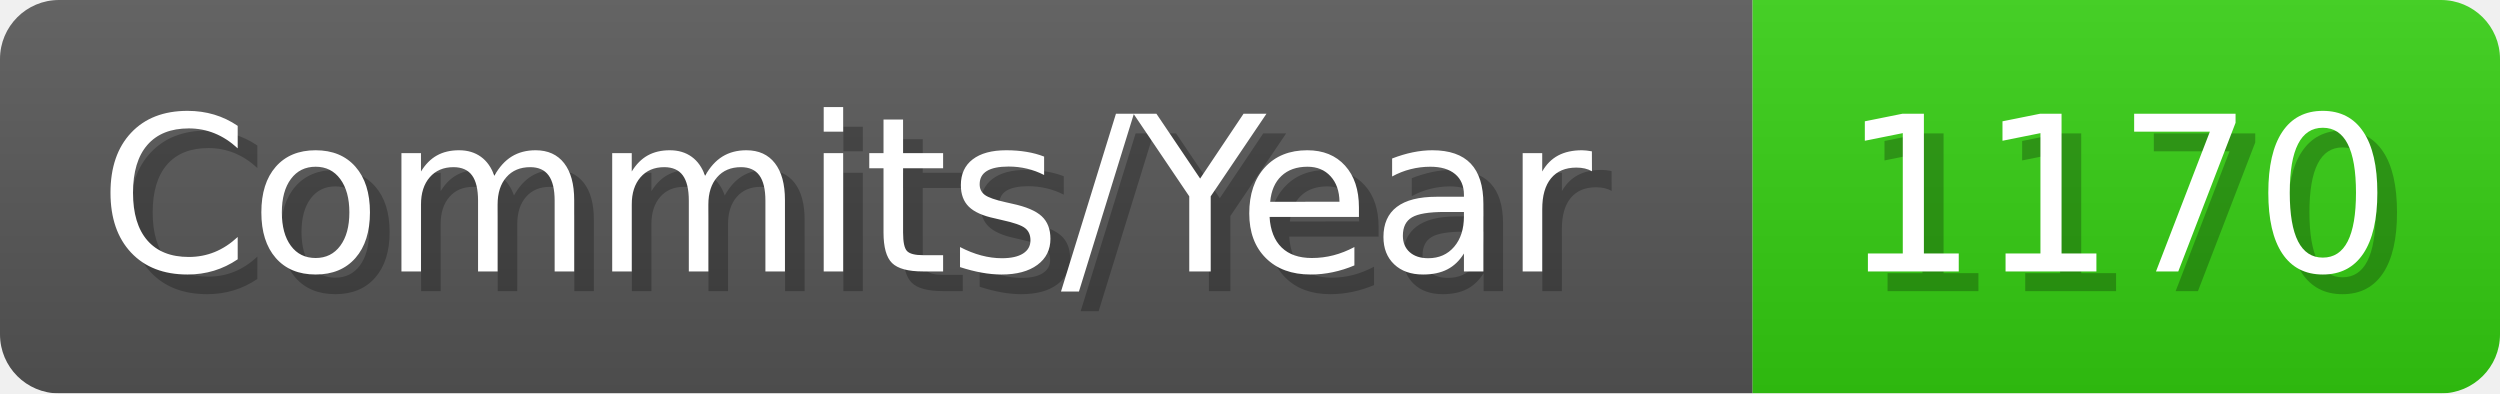
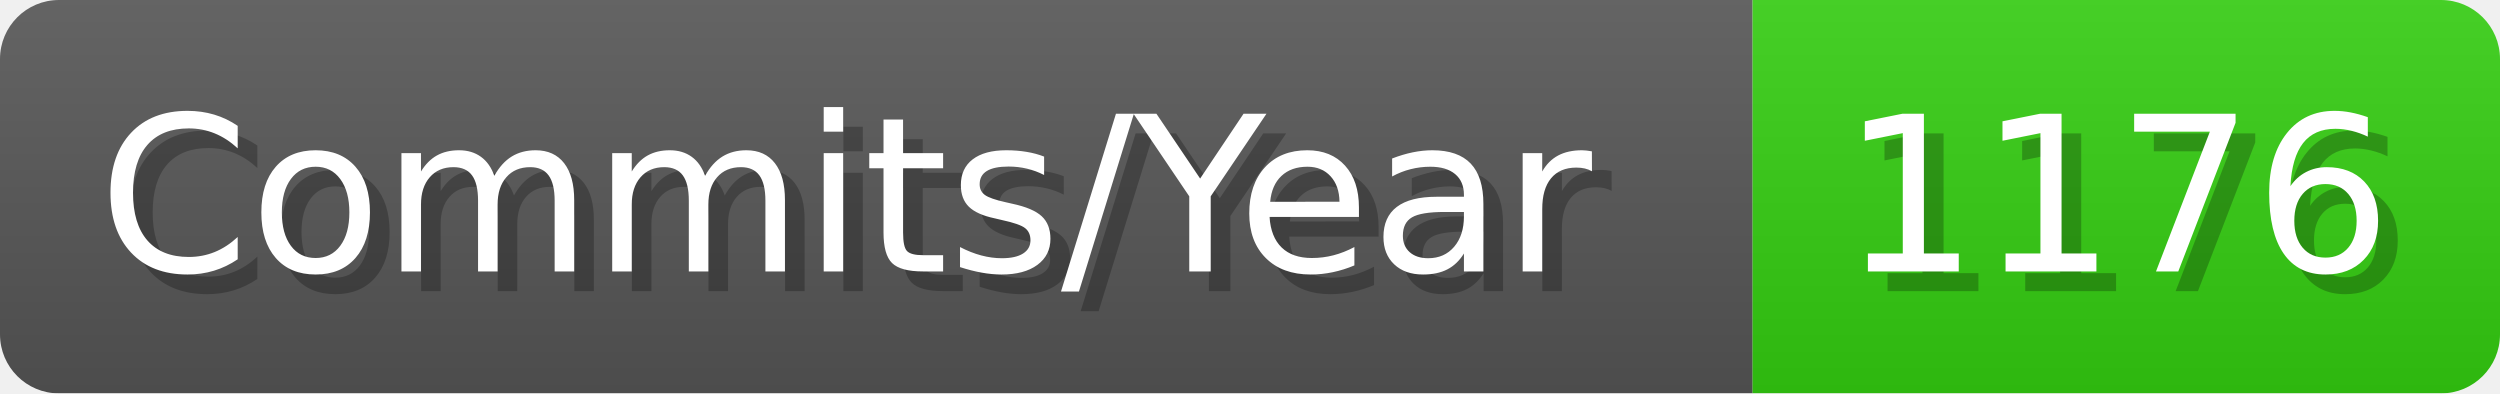
- <svg xmlns="http://www.w3.org/2000/svg" width="127.1" height="20" viewBox="0 0 1271 200" role="img" aria-label="Commits/Year: 1170">
+ <svg xmlns="http://www.w3.org/2000/svg" width="127.1" height="20" viewBox="0 0 1271 200" role="img" aria-label="Commits/Year: 1176">
  <linearGradient id="aUPdi" x2="0" y2="100%">
    <stop offset="0" stop-opacity=".1" stop-color="#EEE" />
    <stop offset="1" stop-opacity=".1" />
  </linearGradient>
  <mask id="WfAiQ">
    <rect width="1271" height="200" rx="30" fill="#FFF" />
  </mask>
  <g mask="url(#WfAiQ)">
    <rect width="891" height="200" fill="#555" />
    <rect width="380" height="200" fill="#3C1" x="891" />
    <rect width="1271" height="200" fill="url(#aUPdi)" />
  </g>
  <g aria-hidden="true" fill="#fff" text-anchor="start" font-family="Verdana,DejaVu Sans,sans-serif" font-size="110">
    <text x="60" y="148" textLength="791" fill="#000" opacity="0.25">Commits/Year</text>
    <text x="50" y="138" textLength="791">Commits/Year</text>
-     <text x="946" y="148" textLength="280" fill="#000" opacity="0.25">1170</text>
-     <text x="936" y="138" textLength="280">1170</text>
+     <text x="946" y="148" textLength="280" fill="#000" opacity="0.25">1176</text>
+     <text x="936" y="138" textLength="280">1176</text>
  </g>
</svg>
